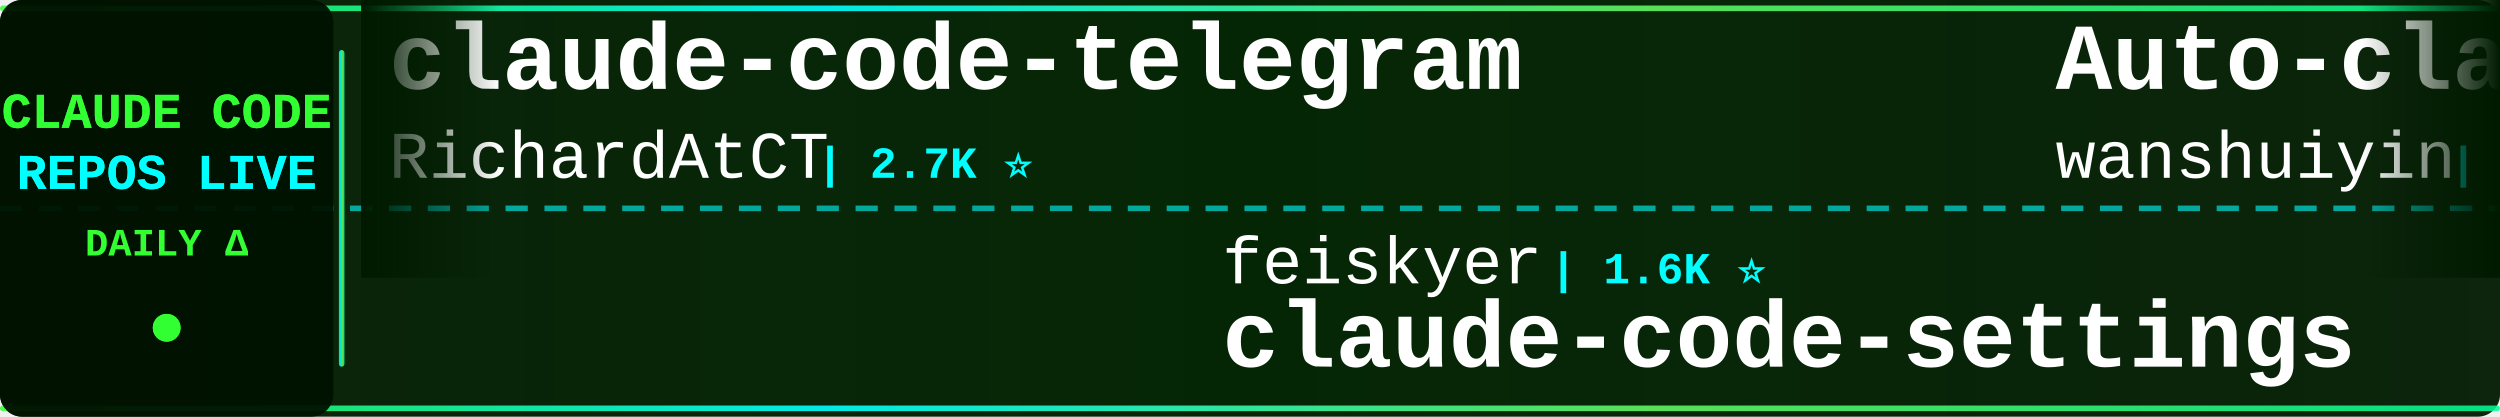
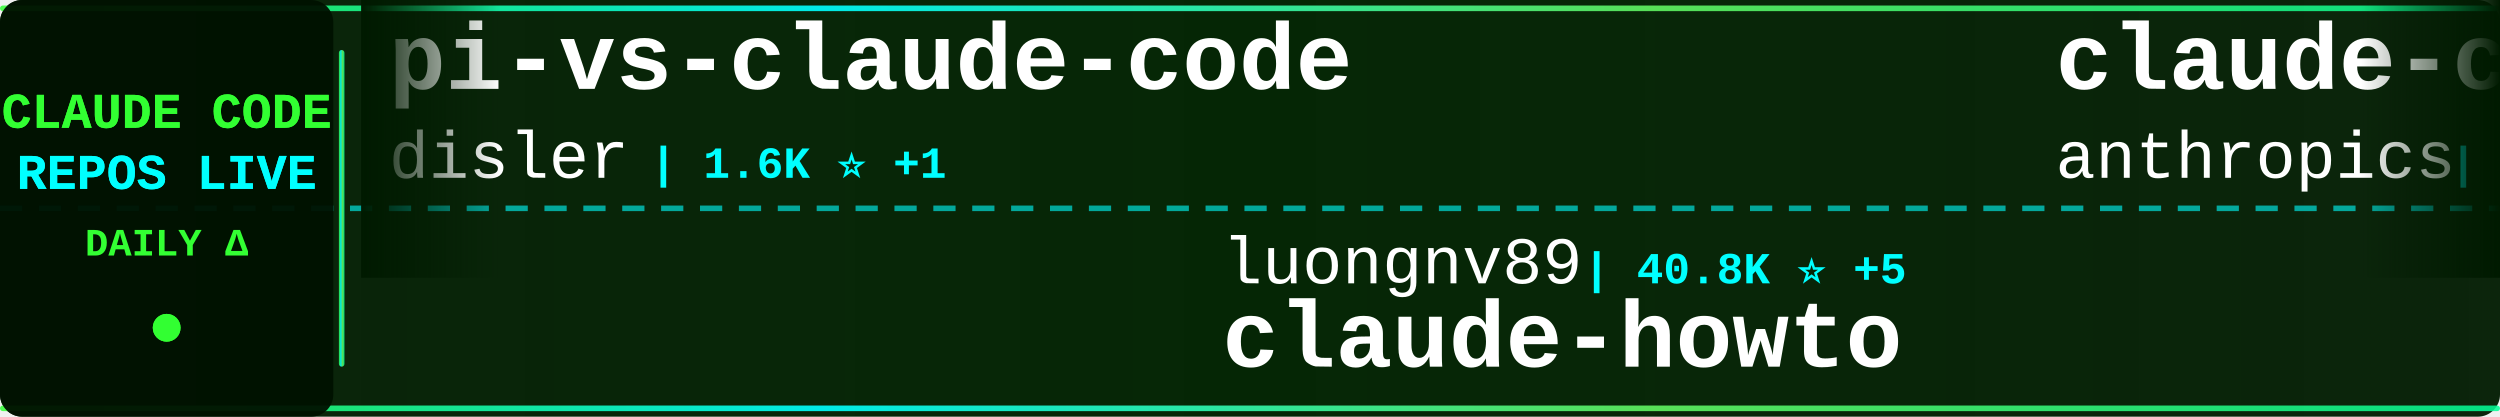
<svg xmlns="http://www.w3.org/2000/svg" width="900" height="150">
  <defs>
    <linearGradient id="tickerBg" x1="0%" y1="0%" x2="100%" y2="0%">
      <stop offset="0%" style="stop-color:#001a00;stop-opacity:0.95" />
      <stop offset="50%" style="stop-color:#002200;stop-opacity:0.98" />
      <stop offset="100%" style="stop-color:#001a00;stop-opacity:0.95" />
    </linearGradient>
    <linearGradient id="borderGrad" x1="0%" y1="0%" x2="100%" y2="0%">
      <stop offset="0%" style="stop-color:#33ff33;stop-opacity:0.85">
        <animate attributeName="stop-opacity" values="0.85;1;0.85" dur="2s" repeatCount="indefinite" />
      </stop>
      <stop offset="33%" style="stop-color:#00ffff;stop-opacity:0.9">
        <animate attributeName="stop-opacity" values="0.9;1;0.9" dur="2.2s" repeatCount="indefinite" />
      </stop>
      <stop offset="66%" style="stop-color:#66ff66;stop-opacity:0.85">
        <animate attributeName="stop-opacity" values="0.85;1;0.85" dur="1.8s" repeatCount="indefinite" />
      </stop>
      <stop offset="100%" style="stop-color:#00ff99;stop-opacity:0.85">
        <animate attributeName="stop-opacity" values="0.85;1;0.85" dur="2s" repeatCount="indefinite" />
      </stop>
    </linearGradient>
    <filter id="textGlow">
      <feGaussianBlur stdDeviation="0.1" result="coloredBlur" />
      <feMerge>
        <feMergeNode in="coloredBlur" />
        <feMergeNode in="SourceGraphic" />
      </feMerge>
    </filter>
    <filter id="metricGlow">
      <feGaussianBlur stdDeviation="0.2" result="coloredBlur" />
      <feMerge>
        <feMergeNode in="coloredBlur" />
        <feMergeNode in="SourceGraphic" />
      </feMerge>
    </filter>
    <linearGradient id="leftFade" x1="0%" y1="0%" x2="100%" y2="0%">
      <stop offset="0%" style="stop-color:#001a00;stop-opacity:1" />
      <stop offset="100%" style="stop-color:#001a00;stop-opacity:0" />
    </linearGradient>
    <linearGradient id="rightFade" x1="0%" y1="0%" x2="100%" y2="0%">
      <stop offset="0%" style="stop-color:#001a00;stop-opacity:0" />
      <stop offset="100%" style="stop-color:#001a00;stop-opacity:1" />
    </linearGradient>
  </defs>
  <rect width="900" height="150" fill="url(#tickerBg)" rx="8" />
  <rect x="0" y="2" width="900" height="2" fill="url(#borderGrad)" rx="1" />
  <rect x="0" y="146" width="900" height="2" fill="url(#borderGrad)" rx="1" />
  <line x1="0" y1="75" x2="900" y2="75" stroke="#00ffff" stroke-width="2" stroke-dasharray="8 6" opacity="0.6" />
  <rect x="0" y="0" width="120" height="150" fill="#001100" opacity="0.95" rx="8" />
  <text x="60" y="46" font-family="'Courier New', monospace" font-size="18" font-weight="bold" fill="#33ff33" text-anchor="middle" filter="url(#textGlow)">
    CLAUDE CODE
  </text>
  <text x="60" y="68" font-family="'Courier New', monospace" font-size="18" font-weight="bold" fill="#00ffff" text-anchor="middle" filter="url(#textGlow)">
    REPOS LIVE
  </text>
  <text x="60" y="92" font-family="'Courier New', monospace" font-size="14" font-weight="bold" fill="#33ff33" text-anchor="middle">
    DAILY Δ
  </text>
  <circle cx="60" cy="118" r="5" fill="#33ff33" filter="url(#metricGlow)">
    <animate attributeName="r" values="4;6;4" dur="1.5s" repeatCount="indefinite" />
    <animate attributeName="opacity" values="0.6;1;0.6" dur="1.5s" repeatCount="indefinite" />
  </circle>
  <rect x="122" y="18" width="2" height="114" fill="url(#borderGrad)" rx="1" />
  <clipPath id="tickerClip">
    <rect x="130" y="0" width="770" height="150" />
  </clipPath>
  <g clip-path="url(#tickerClip)">
    <g id="tickerItems">
      <animateTransform attributeName="transform" attributeType="XML" type="translate" from="0 0" to="-3000 0" dur="54s" repeatCount="indefinite" />
      <g transform="translate(0, 0)">
-         <text x="140" y="32" font-family="'Courier New', monospace" font-size="34" font-weight="bold" fill="#ffffff">claude-code-telegram</text>
-         <text x="140" y="64" font-family="'Courier New', monospace" font-size="24" font-weight="normal" fill="#ffffff" opacity="1.0">RichardAtCT</text>
-         <text x="294" y="64" font-family="'Courier New', monospace" font-size="16" font-weight="bold" fill="#00ffff"> | 2.7K ⭐</text>
+         <text x="140" y="32" font-family="'Courier New', monospace" font-size="34" font-weight="bold" fill="#ffffff">pi-vs-claude-code</text>
+         <text x="140" y="64" font-family="'Courier New', monospace" font-size="24" font-weight="normal" fill="#ffffff" opacity="1.0">disler</text>
+         <text x="234" y="64" font-family="'Courier New', monospace" font-size="16" font-weight="bold" fill="#00ffff"> | 1.6K ⭐ +1</text>
      </g>
      <g transform="translate(300, 0)">
-         <text x="140" y="102" font-family="'Courier New', monospace" font-size="24" font-weight="normal" fill="#ffffff" opacity="1.0">feiskyer</text>
-         <text x="258" y="102" font-family="'Courier New', monospace" font-size="16" font-weight="bold" fill="#00ffff"> | 1.6K ⭐</text>
-         <text x="140" y="132" font-family="'Courier New', monospace" font-size="34" font-weight="bold" fill="#ffffff">claude-code-settings</text>
+         <text x="140" y="102" font-family="'Courier New', monospace" font-size="24" font-weight="normal" fill="#ffffff" opacity="1.0">luongnv89</text>
+         <text x="270" y="102" font-family="'Courier New', monospace" font-size="16" font-weight="bold" fill="#00ffff"> | 40.8K ⭐ +5</text>
+         <text x="140" y="132" font-family="'Courier New', monospace" font-size="34" font-weight="bold" fill="#ffffff">claude-howto</text>
      </g>
      <g transform="translate(600, 0)">
-         <text x="140" y="32" font-family="'Courier New', monospace" font-size="34" font-weight="bold" fill="#ffffff">Auto-claude-code-researc...</text>
-         <text x="140" y="64" font-family="'Courier New', monospace" font-size="24" font-weight="normal" fill="#ffffff" opacity="1.0">wanshuiyin</text>
-         <text x="282" y="64" font-family="'Courier New', monospace" font-size="16" font-weight="bold" fill="#00ffff"> | 14.2K ⭐ +24</text>
+         <text x="140" y="32" font-family="'Courier New', monospace" font-size="34" font-weight="bold" fill="#ffffff">claude-code-security-rev...</text>
+         <text x="140" y="64" font-family="'Courier New', monospace" font-size="24" font-weight="normal" fill="#ffffff" opacity="1.0">anthropics</text>
+         <text x="282" y="64" font-family="'Courier New', monospace" font-size="16" font-weight="bold" fill="#00ffff"> | 5.7K ⭐ +1</text>
      </g>
      <g transform="translate(900, 0)">
-         <text x="140" y="102" font-family="'Courier New', monospace" font-size="24" font-weight="normal" fill="#ffffff" opacity="1.0">KPR111</text>
-         <text x="234" y="102" font-family="'Courier New', monospace" font-size="16" font-weight="bold" fill="#00ffff"> | 18 ⭐</text>
-         <text x="140" y="132" font-family="'Courier New', monospace" font-size="34" font-weight="bold" fill="#ffffff">Claude-Code</text>
+         <text x="140" y="102" font-family="'Courier New', monospace" font-size="24" font-weight="normal" fill="#ffffff" opacity="1.0">alex000kim</text>
+         <text x="282" y="102" font-family="'Courier New', monospace" font-size="16" font-weight="bold" fill="#00ffff"> | 232 ⭐</text>
+         <text x="140" y="132" font-family="'Courier New', monospace" font-size="34" font-weight="bold" fill="#ffffff">claude-code</text>
      </g>
      <g transform="translate(1200, 0)">
-         <text x="140" y="32" font-family="'Courier New', monospace" font-size="34" font-weight="bold" fill="#ffffff">Claude-Code-Usage-Monito...</text>
-         <text x="140" y="64" font-family="'Courier New', monospace" font-size="24" font-weight="normal" fill="#ffffff" opacity="1.0">Maciek-roboblog</text>
-         <text x="342" y="64" font-family="'Courier New', monospace" font-size="16" font-weight="bold" fill="#00ffff"> | 8.6K ⭐ +3</text>
+         <text x="140" y="32" font-family="'Courier New', monospace" font-size="34" font-weight="bold" fill="#ffffff">skills</text>
+         <text x="140" y="64" font-family="'Courier New', monospace" font-size="24" font-weight="normal" fill="#ffffff" opacity="1.0">anthropics</text>
+         <text x="282" y="64" font-family="'Courier New', monospace" font-size="16" font-weight="bold" fill="#00ffff"> | 166.0K ⭐ +45</text>
      </g>
      <g transform="translate(1500, 0)">
-         <text x="140" y="102" font-family="'Courier New', monospace" font-size="24" font-weight="normal" fill="#ffffff" opacity="1.0">anthropics</text>
-         <text x="282" y="102" font-family="'Courier New', monospace" font-size="16" font-weight="bold" fill="#00ffff"> | 8.5K ⭐</text>
-         <text x="140" y="132" font-family="'Courier New', monospace" font-size="34" font-weight="bold" fill="#ffffff">claude-code-action</text>
+         <text x="140" y="102" font-family="'Courier New', monospace" font-size="24" font-weight="normal" fill="#ffffff" opacity="1.0">repowise-dev</text>
+         <text x="306" y="102" font-family="'Courier New', monospace" font-size="16" font-weight="bold" fill="#00ffff"> | 1.2K ⭐</text>
+         <text x="140" y="132" font-family="'Courier New', monospace" font-size="34" font-weight="bold" fill="#ffffff">claude-code-prompts</text>
      </g>
      <g transform="translate(1800, 0)">
-         <text x="140" y="32" font-family="'Courier New', monospace" font-size="34" font-weight="bold" fill="#ffffff">claude_codex_bridge</text>
-         <text x="140" y="64" font-family="'Courier New', monospace" font-size="24" font-weight="normal" fill="#ffffff" opacity="1.0">SeemSeam</text>
-         <text x="258" y="64" font-family="'Courier New', monospace" font-size="16" font-weight="bold" fill="#00ffff"> | 3.4K ⭐ +1</text>
+         <text x="140" y="32" font-family="'Courier New', monospace" font-size="34" font-weight="bold" fill="#ffffff">claude-code</text>
+         <text x="140" y="64" font-family="'Courier New', monospace" font-size="24" font-weight="normal" fill="#ffffff" opacity="1.0">xorespesp</text>
+         <text x="270" y="64" font-family="'Courier New', monospace" font-size="16" font-weight="bold" fill="#00ffff"> | 231 ⭐</text>
      </g>
      <g transform="translate(2100, 0)">
-         <text x="140" y="102" font-family="'Courier New', monospace" font-size="24" font-weight="normal" fill="#ffffff" opacity="1.0">Yuyz0112</text>
-         <text x="258" y="102" font-family="'Courier New', monospace" font-size="16" font-weight="bold" fill="#00ffff"> | 2.4K ⭐</text>
-         <text x="140" y="132" font-family="'Courier New', monospace" font-size="34" font-weight="bold" fill="#ffffff">claude-code-reverse</text>
+         <text x="140" y="102" font-family="'Courier New', monospace" font-size="24" font-weight="normal" fill="#ffffff" opacity="1.0">jarmuine</text>
+         <text x="258" y="102" font-family="'Courier New', monospace" font-size="16" font-weight="bold" fill="#00ffff"> | 2.3K ⭐</text>
+         <text x="140" y="132" font-family="'Courier New', monospace" font-size="34" font-weight="bold" fill="#ffffff">claude-code</text>
      </g>
      <g transform="translate(2400, 0)">
-         <text x="140" y="32" font-family="'Courier New', monospace" font-size="34" font-weight="bold" fill="#ffffff">awesome-claude-code-tool...</text>
-         <text x="140" y="64" font-family="'Courier New', monospace" font-size="24" font-weight="normal" fill="#ffffff" opacity="1.0">rohitg00</text>
-         <text x="258" y="64" font-family="'Courier New', monospace" font-size="16" font-weight="bold" fill="#00ffff"> | 2.4K ⭐ +1</text>
+         <text x="140" y="32" font-family="'Courier New', monospace" font-size="34" font-weight="bold" fill="#ffffff">claude-code-source-code</text>
+         <text x="140" y="64" font-family="'Courier New', monospace" font-size="24" font-weight="normal" fill="#ffffff" opacity="1.0">777genius</text>
+         <text x="270" y="64" font-family="'Courier New', monospace" font-size="16" font-weight="bold" fill="#00ffff"> | 923 ⭐</text>
      </g>
      <g transform="translate(2700, 0)">
-         <text x="140" y="102" font-family="'Courier New', monospace" font-size="24" font-weight="normal" fill="#ffffff" opacity="1.0">Yeachan-Heo</text>
-         <text x="294" y="102" font-family="'Courier New', monospace" font-size="16" font-weight="bold" fill="#00ffff"> | 38.3K ⭐ +14</text>
-         <text x="140" y="132" font-family="'Courier New', monospace" font-size="34" font-weight="bold" fill="#ffffff">oh-my-claudecode</text>
+         <text x="140" y="102" font-family="'Courier New', monospace" font-size="24" font-weight="normal" fill="#ffffff" opacity="1.0">Windy3f3f3f3f</text>
+         <text x="318" y="102" font-family="'Courier New', monospace" font-size="16" font-weight="bold" fill="#00ffff"> | 3.4K ⭐</text>
+         <text x="140" y="132" font-family="'Courier New', monospace" font-size="34" font-weight="bold" fill="#ffffff">how-claude-code-works</text>
      </g>
      <g transform="translate(3000, 0)">
-         <text x="140" y="32" font-family="'Courier New', monospace" font-size="34" font-weight="bold" fill="#ffffff">claude-code-telegram</text>
-         <text x="140" y="64" font-family="'Courier New', monospace" font-size="24" font-weight="normal" fill="#ffffff" opacity="1.0">RichardAtCT</text>
-         <text x="294" y="64" font-family="'Courier New', monospace" font-size="16" font-weight="bold" fill="#00ffff"> | 2.7K ⭐</text>
+         <text x="140" y="32" font-family="'Courier New', monospace" font-size="34" font-weight="bold" fill="#ffffff">pi-vs-claude-code</text>
+         <text x="140" y="64" font-family="'Courier New', monospace" font-size="24" font-weight="normal" fill="#ffffff" opacity="1.0">disler</text>
+         <text x="234" y="64" font-family="'Courier New', monospace" font-size="16" font-weight="bold" fill="#00ffff"> | 1.6K ⭐ +1</text>
      </g>
      <g transform="translate(3300, 0)">
-         <text x="140" y="102" font-family="'Courier New', monospace" font-size="24" font-weight="normal" fill="#ffffff" opacity="1.0">feiskyer</text>
-         <text x="258" y="102" font-family="'Courier New', monospace" font-size="16" font-weight="bold" fill="#00ffff"> | 1.6K ⭐</text>
-         <text x="140" y="132" font-family="'Courier New', monospace" font-size="34" font-weight="bold" fill="#ffffff">claude-code-settings</text>
+         <text x="140" y="102" font-family="'Courier New', monospace" font-size="24" font-weight="normal" fill="#ffffff" opacity="1.0">luongnv89</text>
+         <text x="270" y="102" font-family="'Courier New', monospace" font-size="16" font-weight="bold" fill="#00ffff"> | 40.8K ⭐ +5</text>
+         <text x="140" y="132" font-family="'Courier New', monospace" font-size="34" font-weight="bold" fill="#ffffff">claude-howto</text>
      </g>
      <g transform="translate(3600, 0)">
-         <text x="140" y="32" font-family="'Courier New', monospace" font-size="34" font-weight="bold" fill="#ffffff">Auto-claude-code-researc...</text>
-         <text x="140" y="64" font-family="'Courier New', monospace" font-size="24" font-weight="normal" fill="#ffffff" opacity="1.0">wanshuiyin</text>
-         <text x="282" y="64" font-family="'Courier New', monospace" font-size="16" font-weight="bold" fill="#00ffff"> | 14.2K ⭐ +24</text>
+         <text x="140" y="32" font-family="'Courier New', monospace" font-size="34" font-weight="bold" fill="#ffffff">claude-code-security-rev...</text>
+         <text x="140" y="64" font-family="'Courier New', monospace" font-size="24" font-weight="normal" fill="#ffffff" opacity="1.0">anthropics</text>
+         <text x="282" y="64" font-family="'Courier New', monospace" font-size="16" font-weight="bold" fill="#00ffff"> | 5.7K ⭐ +1</text>
      </g>
      <g transform="translate(3900, 0)">
-         <text x="140" y="102" font-family="'Courier New', monospace" font-size="24" font-weight="normal" fill="#ffffff" opacity="1.0">KPR111</text>
-         <text x="234" y="102" font-family="'Courier New', monospace" font-size="16" font-weight="bold" fill="#00ffff"> | 18 ⭐</text>
-         <text x="140" y="132" font-family="'Courier New', monospace" font-size="34" font-weight="bold" fill="#ffffff">Claude-Code</text>
+         <text x="140" y="102" font-family="'Courier New', monospace" font-size="24" font-weight="normal" fill="#ffffff" opacity="1.0">alex000kim</text>
+         <text x="282" y="102" font-family="'Courier New', monospace" font-size="16" font-weight="bold" fill="#00ffff"> | 232 ⭐</text>
+         <text x="140" y="132" font-family="'Courier New', monospace" font-size="34" font-weight="bold" fill="#ffffff">claude-code</text>
      </g>
    </g>
  </g>
  <rect x="130" y="0" width="50" height="100" fill="url(#leftFade)" />
  <rect x="850" y="0" width="50" height="100" fill="url(#rightFade)" />
</svg>
